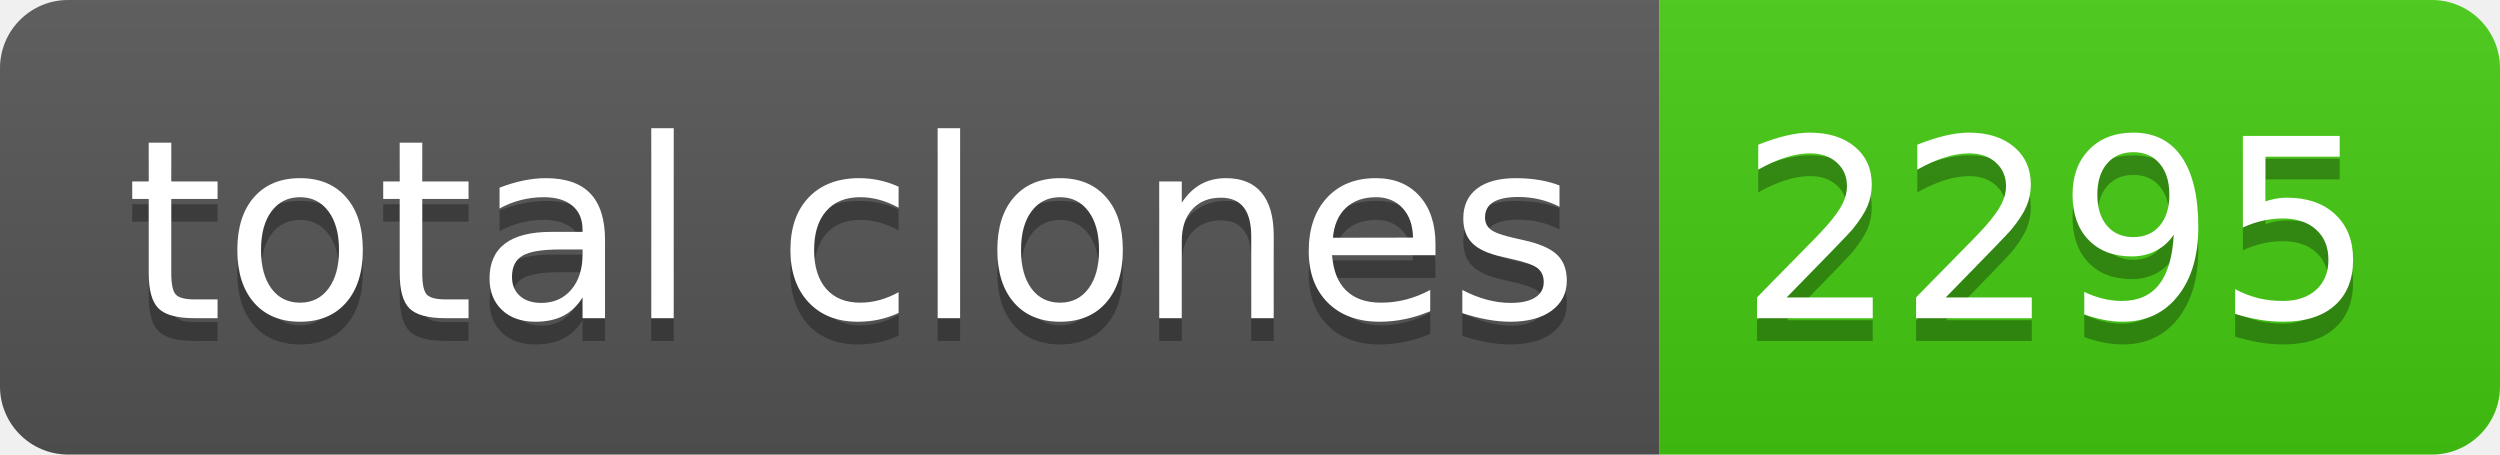
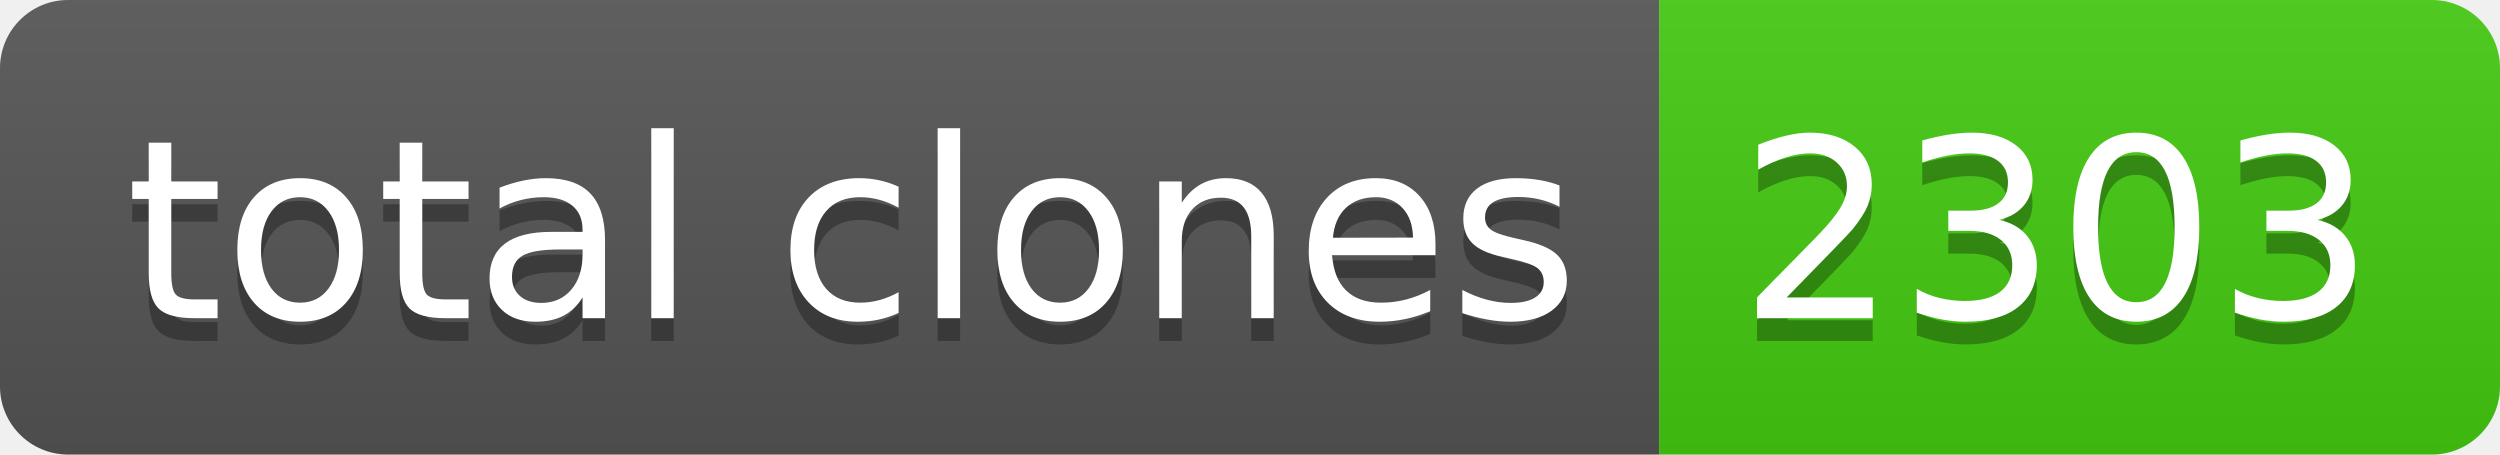
- <svg xmlns="http://www.w3.org/2000/svg" width="110" height="20" role="img" aria-label="total clones: 2295">
+ <svg xmlns="http://www.w3.org/2000/svg" width="110" height="20" role="img" aria-label="total clones: 2303">
  <linearGradient id="s" x2="0" y2="100%">
    <stop offset="0" stop-color="#bbb" stop-opacity=".1" />
    <stop offset="1" stop-opacity=".1" />
  </linearGradient>
  <clipPath id="r">
    <rect width="110" height="20" rx="3" fill="#fff" />
  </clipPath>
  <g clip-path="url(#r)">
    <rect width="73" height="20" fill="#555" />
    <rect x="73" width="37" height="20" fill="#4c1" />
    <rect width="110" height="20" fill="url(#s)" />
  </g>
  <g fill="#fff" text-anchor="middle" font-family="Verdana,Geneva,DejaVu Sans,sans-serif" text-rendering="geometricPrecision" font-size="110">
    <text aria-hidden="true" x="375" y="150" fill="#010101" fill-opacity=".3" transform="scale(.1)" textLength="630">total clones</text>
    <text x="375" y="140" transform="scale(.1)" fill="#fff" textLength="630">total clones</text>
-     <text aria-hidden="true" x="905" y="150" fill="#010101" fill-opacity=".3" transform="scale(.1)" textLength="270">2295</text>
-     <text x="905" y="140" transform="scale(.1)" fill="#fff" textLength="270">2295</text>
+     <text aria-hidden="true" x="905" y="150" fill="#010101" fill-opacity=".3" transform="scale(.1)" textLength="270">2303</text>
+     <text x="905" y="140" transform="scale(.1)" fill="#fff" textLength="270">2303</text>
  </g>
</svg>
